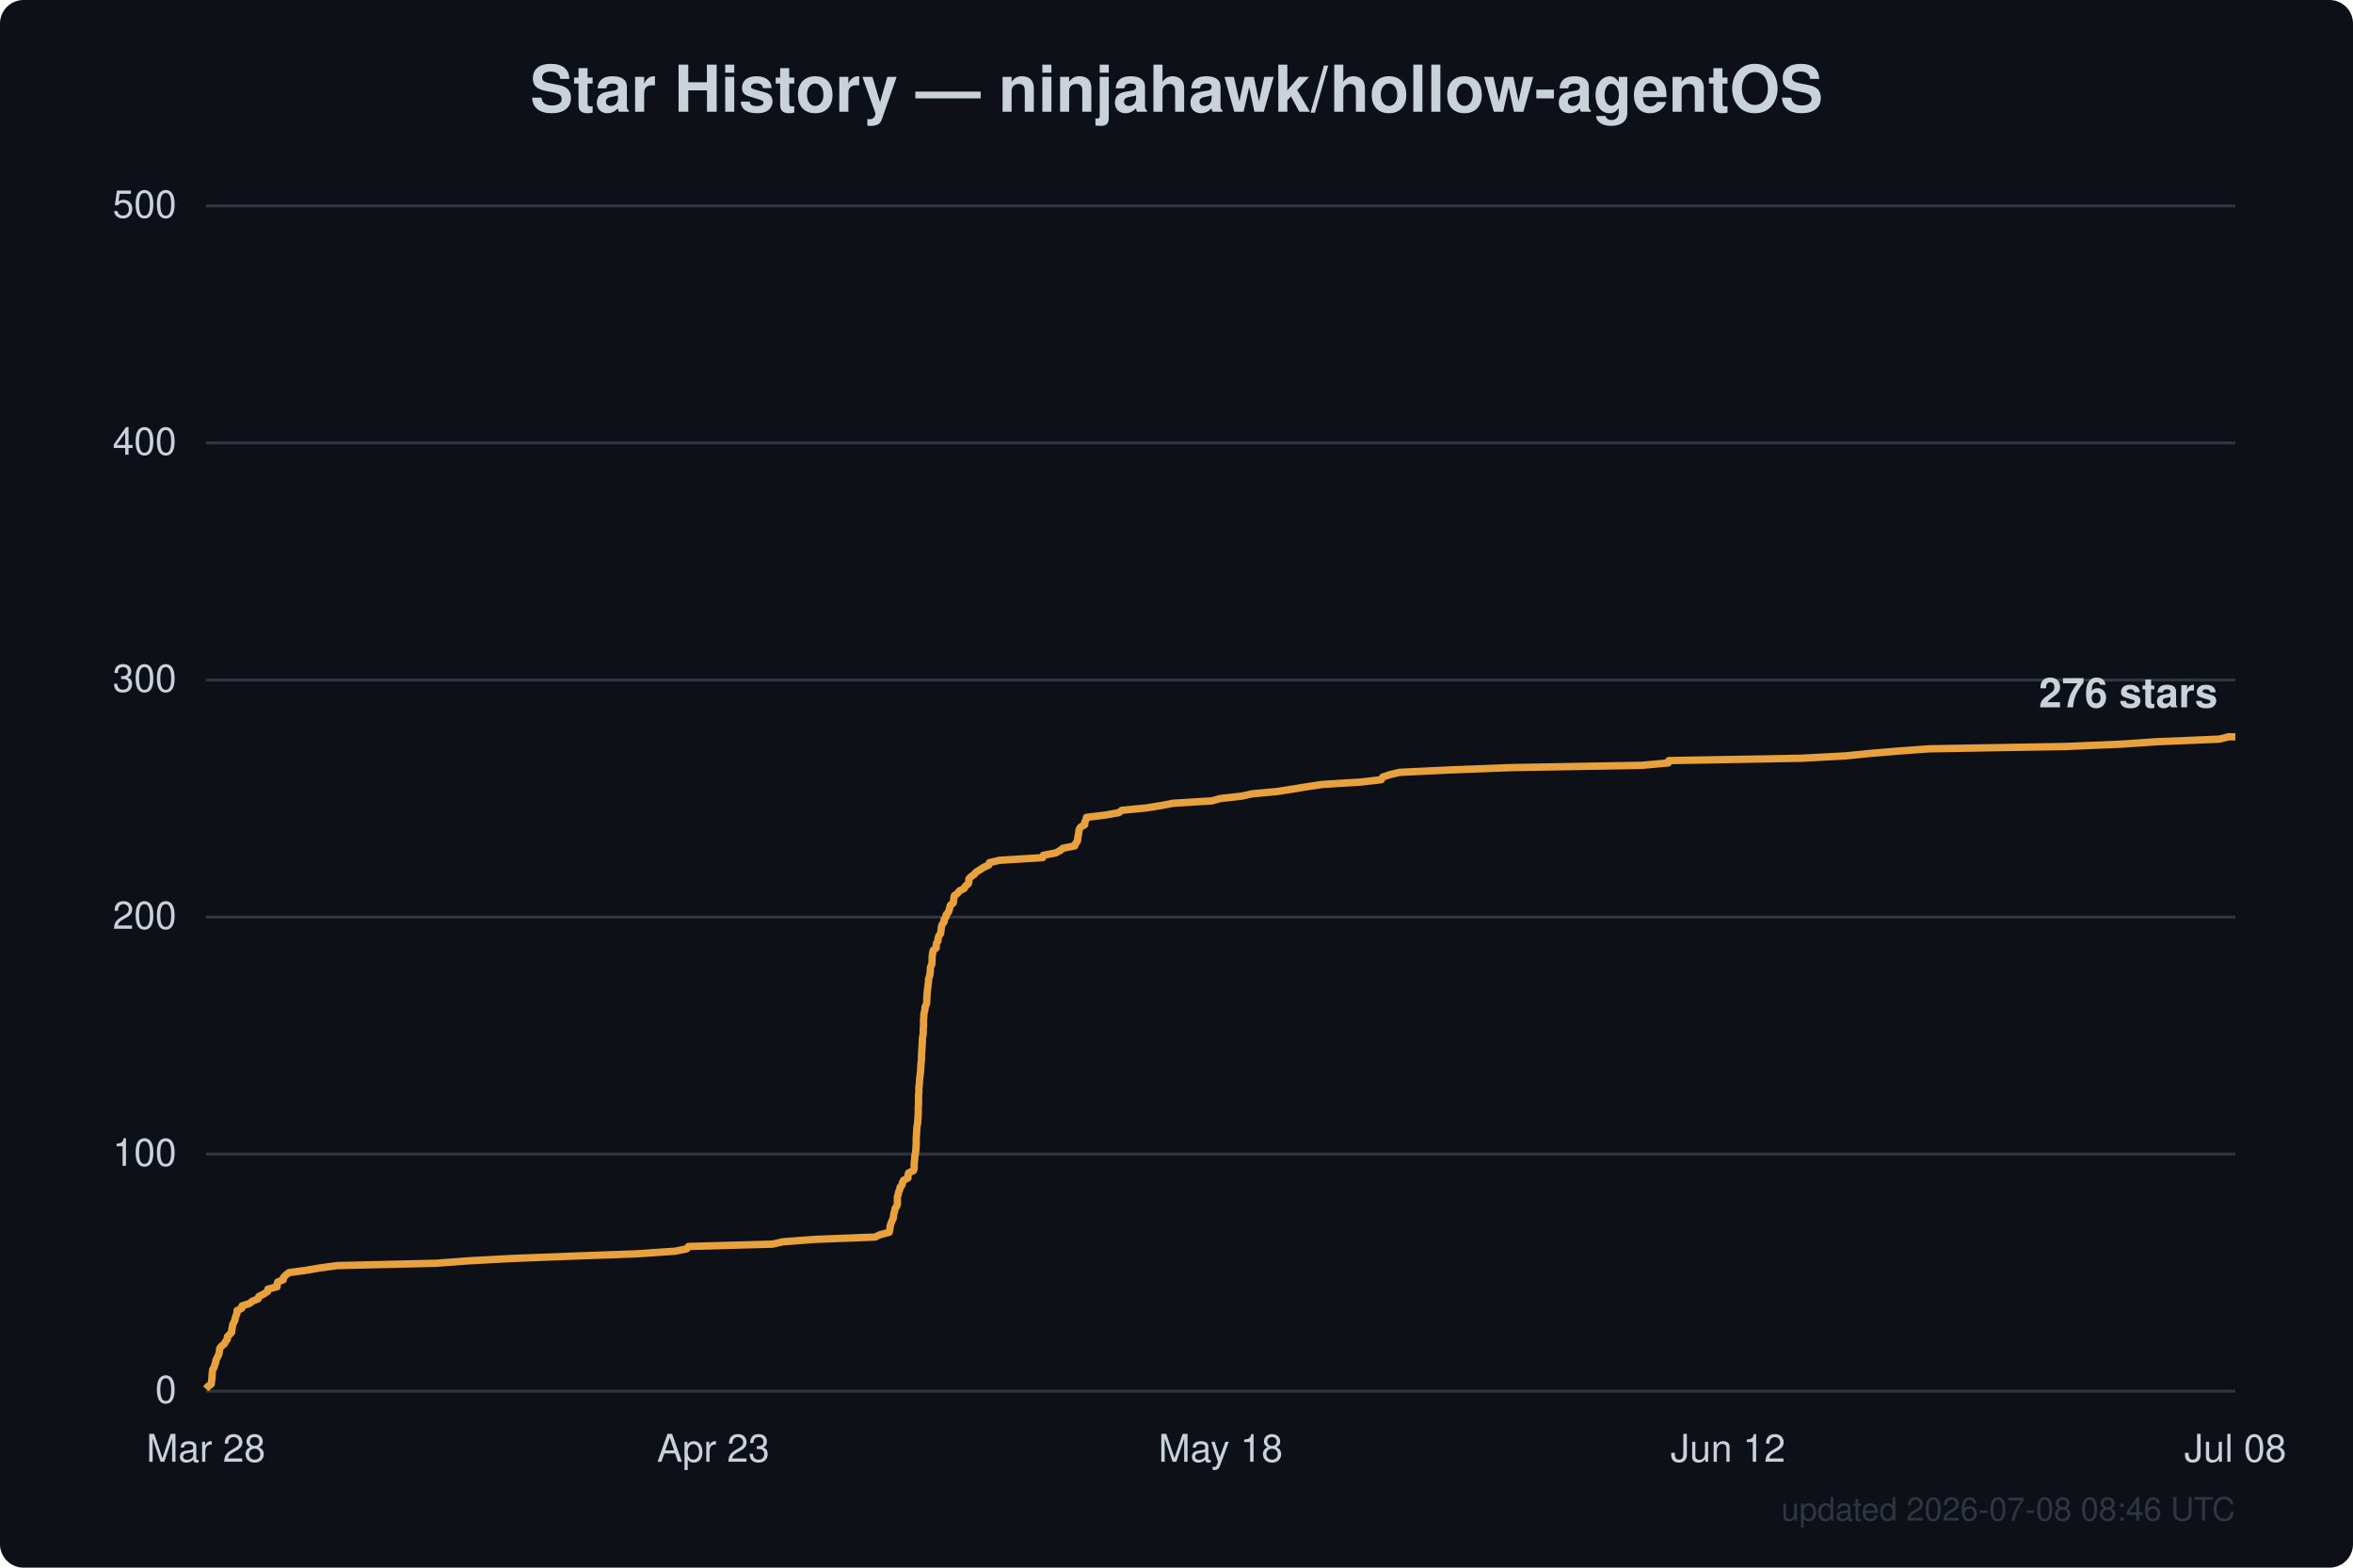
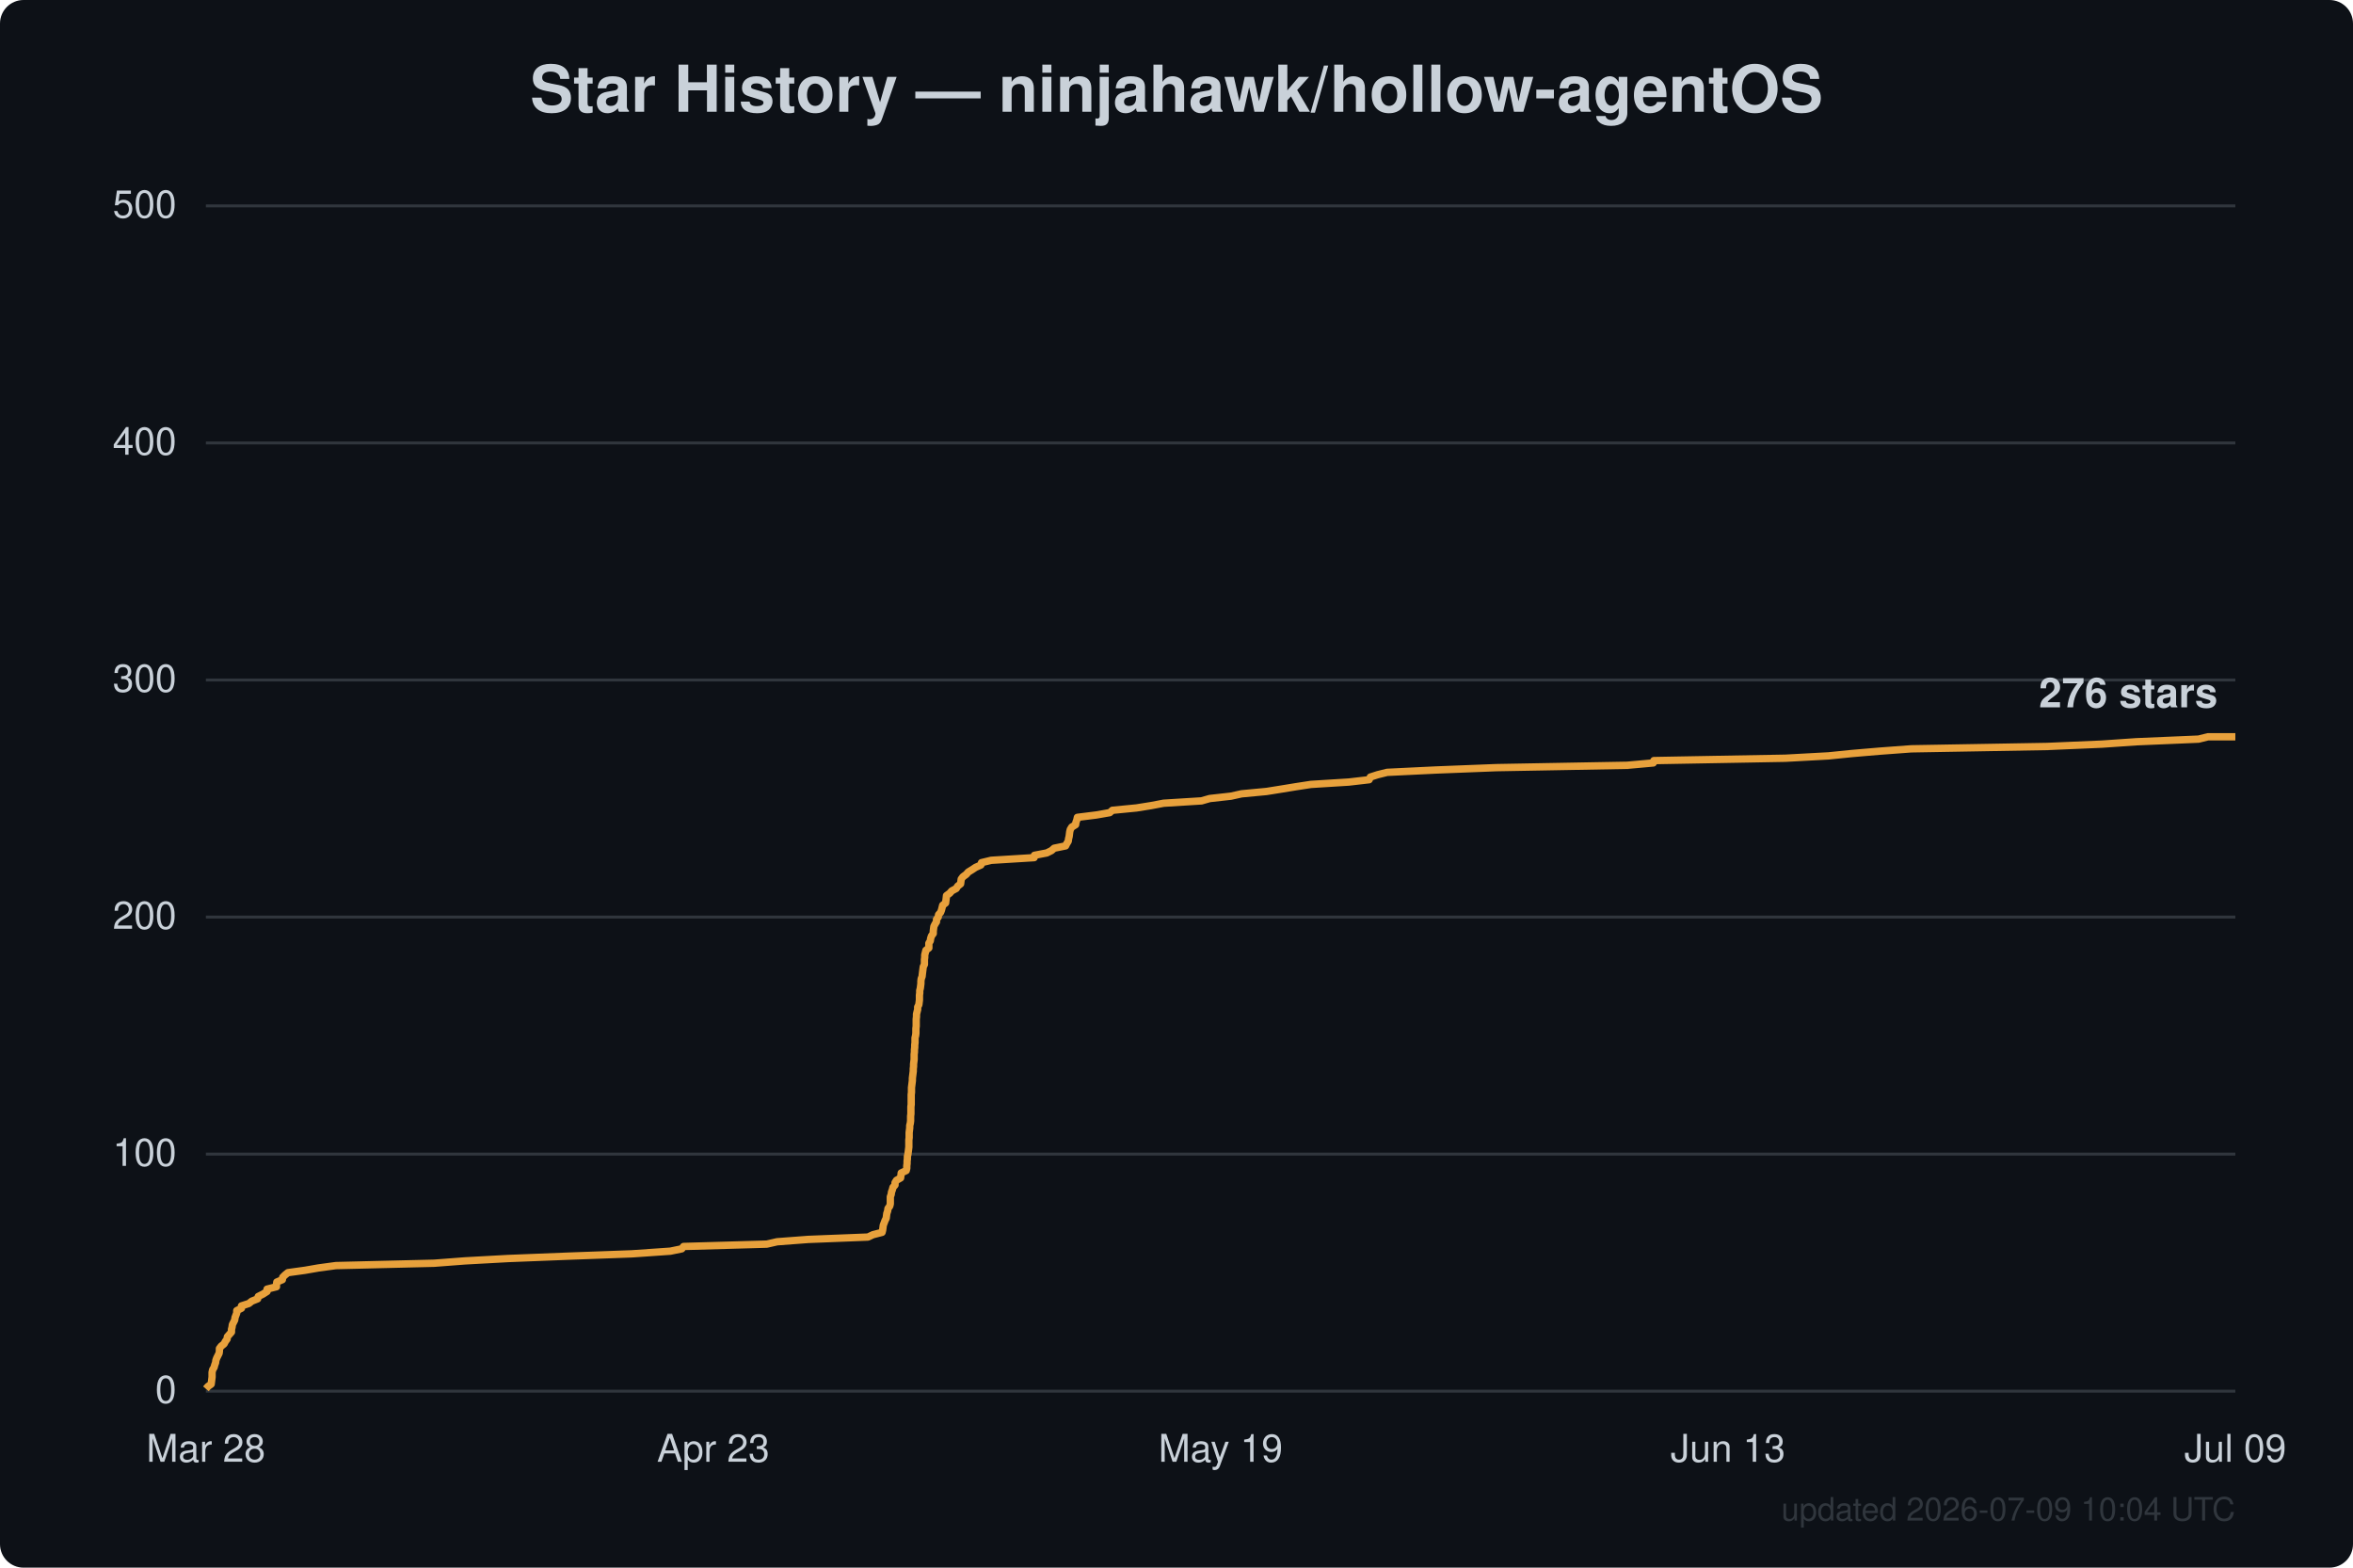
<svg xmlns="http://www.w3.org/2000/svg" width="800" height="533" viewBox="0 0 800 533" font-family="Segoe UI, Helvetica, Arial, sans-serif">
  <rect width="800" height="533" fill="#0d1117" rx="8" />
  <text x="400.0" y="38" text-anchor="middle" fill="#c9d1d9" font-size="22" font-weight="600">Star History — ninjahawk/hollow-agentOS</text>
  <line x1="70" y1="473.0" x2="760" y2="473.0" stroke="#30363d" stroke-width="1" />
  <text x="60" y="477.0" text-anchor="end" fill="#c9d1d9" font-size="13">0</text>
  <line x1="70" y1="392.4" x2="760" y2="392.4" stroke="#30363d" stroke-width="1" />
  <text x="60" y="396.4" text-anchor="end" fill="#c9d1d9" font-size="13">100</text>
  <line x1="70" y1="311.8" x2="760" y2="311.8" stroke="#30363d" stroke-width="1" />
  <text x="60" y="315.8" text-anchor="end" fill="#c9d1d9" font-size="13">200</text>
  <line x1="70" y1="231.2" x2="760" y2="231.2" stroke="#30363d" stroke-width="1" />
  <text x="60" y="235.2" text-anchor="end" fill="#c9d1d9" font-size="13">300</text>
  <line x1="70" y1="150.6" x2="760" y2="150.6" stroke="#30363d" stroke-width="1" />
  <text x="60" y="154.6" text-anchor="end" fill="#c9d1d9" font-size="13">400</text>
  <line x1="70" y1="70.0" x2="760" y2="70.0" stroke="#30363d" stroke-width="1" />
  <text x="60" y="74.0" text-anchor="end" fill="#c9d1d9" font-size="13">500</text>
  <text x="70.0" y="497" text-anchor="middle" fill="#c9d1d9" font-size="13">Mar 28</text>
  <text x="242.5" y="497" text-anchor="middle" fill="#c9d1d9" font-size="13">Apr 23</text>
-   <text x="415.0" y="497" text-anchor="middle" fill="#c9d1d9" font-size="13">May 18</text>
-   <text x="587.5" y="497" text-anchor="middle" fill="#c9d1d9" font-size="13">Jun 12</text>
-   <text x="760.0" y="497" text-anchor="middle" fill="#c9d1d9" font-size="13">Jul 08</text>
-   <path d="M70.0,472.2 L70.7,471.4 L71.8,470.6 L71.9,469.8 L72.0,469.0 L72.1,468.2 L72.1,467.4 L72.2,466.6 L72.3,465.7 L72.8,464.9 L73.0,464.1 L73.3,463.3 L73.4,462.5 L73.8,461.7 L74.2,460.9 L74.5,460.1 L74.6,459.3 L74.7,458.5 L75.3,457.7 L76.3,456.9 L76.7,456.1 L77.3,455.3 L77.3,454.5 L78.1,453.7 L78.8,452.9 L78.8,452.0 L79.0,451.2 L79.1,450.4 L79.5,449.6 L79.9,448.8 L80.0,448.0 L80.3,447.2 L80.6,446.4 L80.6,445.6 L82.2,444.8 L82.3,444.0 L84.8,443.2 L85.8,442.4 L87.8,441.6 L88.0,440.8 L89.6,440.0 L91.0,439.1 L91.1,438.3 L94.2,437.5 L94.2,436.7 L94.4,435.9 L96.3,435.1 L96.4,434.3 L97.2,433.5 L98.2,432.7 L104.1,431.9 L108.7,431.1 L114.7,430.3 L148.4,429.5 L159.0,428.7 L173.8,427.9 L194.3,427.1 L216.4,426.3 L229.6,425.4 L233.5,424.6 L234.1,423.8 L262.7,423.0 L266.2,422.2 L276.9,421.4 L297.5,420.6 L299.2,419.8 L302.3,419.0 L302.5,418.2 L302.6,417.4 L302.7,416.6 L303.0,415.8 L303.3,415.0 L303.7,414.2 L303.8,413.4 L303.9,412.6 L304.2,411.7 L304.3,410.9 L304.9,410.1 L305.1,409.3 L305.1,408.5 L305.1,407.7 L305.1,406.9 L305.4,406.1 L305.5,405.3 L305.9,404.5 L306.0,403.7 L306.7,402.9 L306.8,402.1 L307.2,401.3 L308.7,400.5 L308.7,399.7 L308.9,398.8 L310.6,398.0 L310.8,397.2 L310.8,396.4 L310.8,395.6 L310.9,394.8 L311.0,394.0 L311.0,393.2 L311.2,392.4 L311.3,391.6 L311.4,390.8 L311.4,390.0 L311.5,389.2 L311.5,388.4 L311.5,387.6 L311.5,386.8 L311.6,386.0 L311.6,385.1 L311.7,384.3 L311.7,383.5 L311.8,382.7 L312.0,381.9 L312.0,381.1 L312.1,380.3 L312.1,379.5 L312.2,378.7 L312.2,377.9 L312.2,377.1 L312.2,376.3 L312.3,375.5 L312.3,374.7 L312.3,373.9 L312.3,373.1 L312.3,372.2 L312.4,371.4 L312.4,370.6 L312.4,369.8 L312.5,369.0 L312.6,368.2 L312.6,367.4 L312.7,366.6 L312.8,365.8 L312.9,365.0 L313.0,364.2 L313.0,363.4 L313.1,362.6 L313.1,361.8 L313.2,361.0 L313.3,360.2 L313.3,359.4 L313.3,358.5 L313.4,357.7 L313.4,356.9 L313.5,356.1 L313.5,355.3 L313.6,354.5 L313.6,353.7 L313.6,352.9 L313.8,352.1 L313.9,351.3 L313.9,350.5 L313.9,349.7 L314.0,348.9 L314.0,348.1 L314.0,347.3 L314.0,346.5 L314.1,345.7 L314.1,344.8 L314.3,344.0 L314.5,343.2 L314.5,342.4 L314.9,341.6 L315.1,340.8 L315.1,340.0 L315.1,339.2 L315.2,338.4 L315.2,337.6 L315.3,336.8 L315.4,336.0 L315.5,335.2 L315.6,334.4 L315.7,333.6 L315.7,332.8 L316.0,332.0 L316.2,331.1 L316.3,330.3 L316.3,329.5 L316.4,328.7 L316.8,327.9 L316.9,327.1 L316.9,326.3 L316.9,325.5 L317.0,324.7 L317.1,323.9 L317.3,323.1 L318.3,322.3 L318.3,321.5 L318.4,320.7 L318.9,319.9 L318.9,319.1 L319.2,318.2 L319.8,317.4 L319.9,316.6 L320.0,315.8 L320.1,315.0 L320.4,314.2 L321.0,313.4 L321.0,312.6 L321.6,311.8 L321.7,311.0 L322.4,310.2 L322.7,309.4 L322.9,308.6 L323.1,307.8 L324.1,307.0 L324.2,306.2 L324.3,305.4 L324.5,304.5 L325.6,303.7 L326.2,302.9 L327.8,302.1 L328.2,301.3 L329.2,300.5 L329.4,299.7 L329.4,298.9 L330.1,298.1 L331.2,297.3 L331.9,296.5 L333.2,295.7 L334.4,294.9 L336.2,294.1 L336.4,293.3 L339.8,292.5 L354.5,291.6 L354.7,290.8 L358.9,290.0 L360.4,289.2 L361.4,288.4 L365.4,287.6 L365.7,286.8 L366.3,286.0 L366.4,285.2 L366.5,284.4 L366.7,283.6 L366.8,282.8 L366.9,282.0 L367.4,281.2 L368.8,280.4 L368.8,279.6 L369.2,278.8 L369.4,277.9 L375.9,277.1 L380.4,276.3 L381.4,275.5 L389.7,274.7 L394.7,273.9 L398.9,273.1 L412.0,272.3 L414.9,271.5 L422.1,270.7 L425.7,269.9 L434.3,269.1 L439.4,268.3 L444.3,267.5 L449.6,266.7 L462.7,265.9 L469.6,265.1 L470.1,264.2 L472.5,263.4 L475.8,262.6 L492.5,261.8 L513.3,261.0 L558.3,260.2 L567.2,259.4 L567.4,258.6 L612.6,257.8 L627.5,257.0 L635.4,256.2 L644.9,255.4 L655.8,254.6 L702.5,253.8 L721.4,253.0 L733.1,252.2 L754.6,251.3 L757.7,250.5 L760.0,250.5" fill="none" stroke="#e8a13c" stroke-width="2.5" stroke-linejoin="round" />
+   <text x="415.0" y="497" text-anchor="middle" fill="#c9d1d9" font-size="13">May 19</text>
+   <text x="587.5" y="497" text-anchor="middle" fill="#c9d1d9" font-size="13">Jun 13</text>
+   <text x="760.0" y="497" text-anchor="middle" fill="#c9d1d9" font-size="13">Jul 09</text>
+   <path d="M70.0,472.2 L70.7,471.4 L71.8,470.6 L71.9,469.8 L72.0,469.0 L72.1,468.2 L72.1,467.4 L72.1,466.6 L72.3,465.7 L72.8,464.9 L73.0,464.1 L73.3,463.3 L73.4,462.5 L73.7,461.7 L74.1,460.9 L74.5,460.1 L74.6,459.3 L74.6,458.5 L75.2,457.7 L76.2,456.9 L76.6,456.1 L77.2,455.3 L77.3,454.5 L78.0,453.7 L78.7,452.9 L78.7,452.0 L78.9,451.2 L79.0,450.4 L79.4,449.6 L79.8,448.8 L79.9,448.0 L80.2,447.2 L80.5,446.4 L80.5,445.6 L82.1,444.8 L82.1,444.0 L84.6,443.2 L85.6,442.4 L87.6,441.6 L87.8,440.8 L89.4,440.0 L90.8,439.1 L90.8,438.3 L94.0,437.5 L94.0,436.7 L94.1,435.9 L96.0,435.1 L96.1,434.3 L96.9,433.5 L97.9,432.7 L103.7,431.9 L108.3,431.1 L114.2,430.3 L147.6,429.5 L158.1,428.7 L172.7,427.9 L193.0,427.1 L214.9,426.3 L227.9,425.4 L231.8,424.6 L232.4,423.8 L260.7,423.0 L264.2,422.2 L274.8,421.4 L295.1,420.6 L296.8,419.8 L299.9,419.0 L300.1,418.2 L300.2,417.4 L300.3,416.6 L300.6,415.8 L300.9,415.0 L301.3,414.2 L301.4,413.4 L301.5,412.6 L301.8,411.7 L301.9,410.9 L302.5,410.1 L302.7,409.3 L302.7,408.5 L302.7,407.7 L302.7,406.9 L303.0,406.1 L303.1,405.3 L303.4,404.5 L303.6,403.7 L304.3,402.9 L304.3,402.1 L304.8,401.3 L306.2,400.5 L306.3,399.7 L306.4,398.8 L308.1,398.0 L308.3,397.2 L308.3,396.4 L308.4,395.6 L308.4,394.8 L308.5,394.0 L308.5,393.2 L308.7,392.4 L308.8,391.6 L308.9,390.8 L309.0,390.0 L309.0,389.2 L309.0,388.4 L309.0,387.6 L309.1,386.8 L309.1,386.0 L309.1,385.1 L309.2,384.3 L309.3,383.5 L309.3,382.7 L309.5,381.9 L309.6,381.1 L309.6,380.3 L309.6,379.5 L309.7,378.7 L309.7,377.9 L309.7,377.1 L309.7,376.3 L309.8,375.5 L309.8,374.7 L309.8,373.9 L309.8,373.1 L309.8,372.2 L309.9,371.4 L309.9,370.6 L309.9,369.8 L310.0,369.0 L310.1,368.2 L310.2,367.4 L310.2,366.6 L310.3,365.8 L310.4,365.0 L310.5,364.2 L310.5,363.4 L310.6,362.6 L310.6,361.8 L310.7,361.0 L310.8,360.2 L310.8,359.4 L310.8,358.5 L310.9,357.7 L310.9,356.9 L311.0,356.1 L311.0,355.3 L311.1,354.5 L311.1,353.7 L311.1,352.9 L311.3,352.1 L311.4,351.3 L311.4,350.5 L311.4,349.7 L311.5,348.9 L311.5,348.1 L311.5,347.3 L311.5,346.5 L311.6,345.7 L311.6,344.8 L311.8,344.0 L312.0,343.2 L312.0,342.4 L312.4,341.6 L312.5,340.8 L312.6,340.0 L312.6,339.2 L312.6,338.4 L312.7,337.6 L312.7,336.8 L312.9,336.0 L313.0,335.2 L313.1,334.4 L313.1,333.6 L313.2,332.8 L313.5,332.0 L313.6,331.1 L313.7,330.3 L313.8,329.5 L313.9,328.7 L314.3,327.9 L314.3,327.1 L314.3,326.3 L314.4,325.5 L314.4,324.7 L314.6,323.9 L314.8,323.1 L315.8,322.3 L315.8,321.5 L315.8,320.7 L316.3,319.9 L316.4,319.1 L316.7,318.2 L317.3,317.4 L317.3,316.6 L317.4,315.8 L317.5,315.0 L317.9,314.2 L318.4,313.4 L318.4,312.6 L319.0,311.8 L319.1,311.0 L319.8,310.2 L320.1,309.4 L320.3,308.6 L320.5,307.8 L321.5,307.0 L321.6,306.2 L321.7,305.4 L321.8,304.5 L322.9,303.7 L323.6,302.9 L325.1,302.1 L325.6,301.3 L326.6,300.5 L326.7,299.7 L326.8,298.9 L327.4,298.1 L328.5,297.3 L329.2,296.5 L330.5,295.7 L331.7,294.9 L333.5,294.1 L333.7,293.3 L337.0,292.5 L351.6,291.6 L351.7,290.8 L355.9,290.0 L357.5,289.2 L358.4,288.4 L362.3,287.6 L362.7,286.8 L363.2,286.0 L363.3,285.2 L363.5,284.4 L363.6,283.6 L363.7,282.8 L363.9,282.0 L364.4,281.2 L365.7,280.4 L365.8,279.6 L366.1,278.8 L366.3,277.9 L372.7,277.1 L377.3,276.3 L378.2,275.5 L386.4,274.7 L391.4,273.9 L395.6,273.1 L408.5,272.3 L411.3,271.5 L418.5,270.7 L422.1,269.9 L430.6,269.1 L435.6,268.3 L440.5,267.5 L445.7,266.7 L458.6,265.9 L465.5,265.1 L465.9,264.2 L468.4,263.4 L471.6,262.6 L488.2,261.8 L508.7,261.0 L553.2,260.2 L562.1,259.4 L562.3,258.6 L607.0,257.8 L621.7,257.0 L629.6,256.2 L639.0,255.4 L649.8,254.6 L696.0,253.8 L714.7,253.0 L726.3,252.2 L747.5,251.3 L750.7,250.5 L760.0,250.5" fill="none" stroke="#e8a13c" stroke-width="2.5" stroke-linejoin="round" />
  <text x="754.0" y="240.5" text-anchor="end" fill="#c9d1d9" font-size="14" font-weight="600">276 stars</text>
-   <text x="760" y="517" text-anchor="end" fill="#30363d" font-size="11">updated 2026-07-08 08:46 UTC</text>
+   <text x="760" y="517" text-anchor="end" fill="#30363d" font-size="11">updated 2026-07-09 10:04 UTC</text>
</svg>
